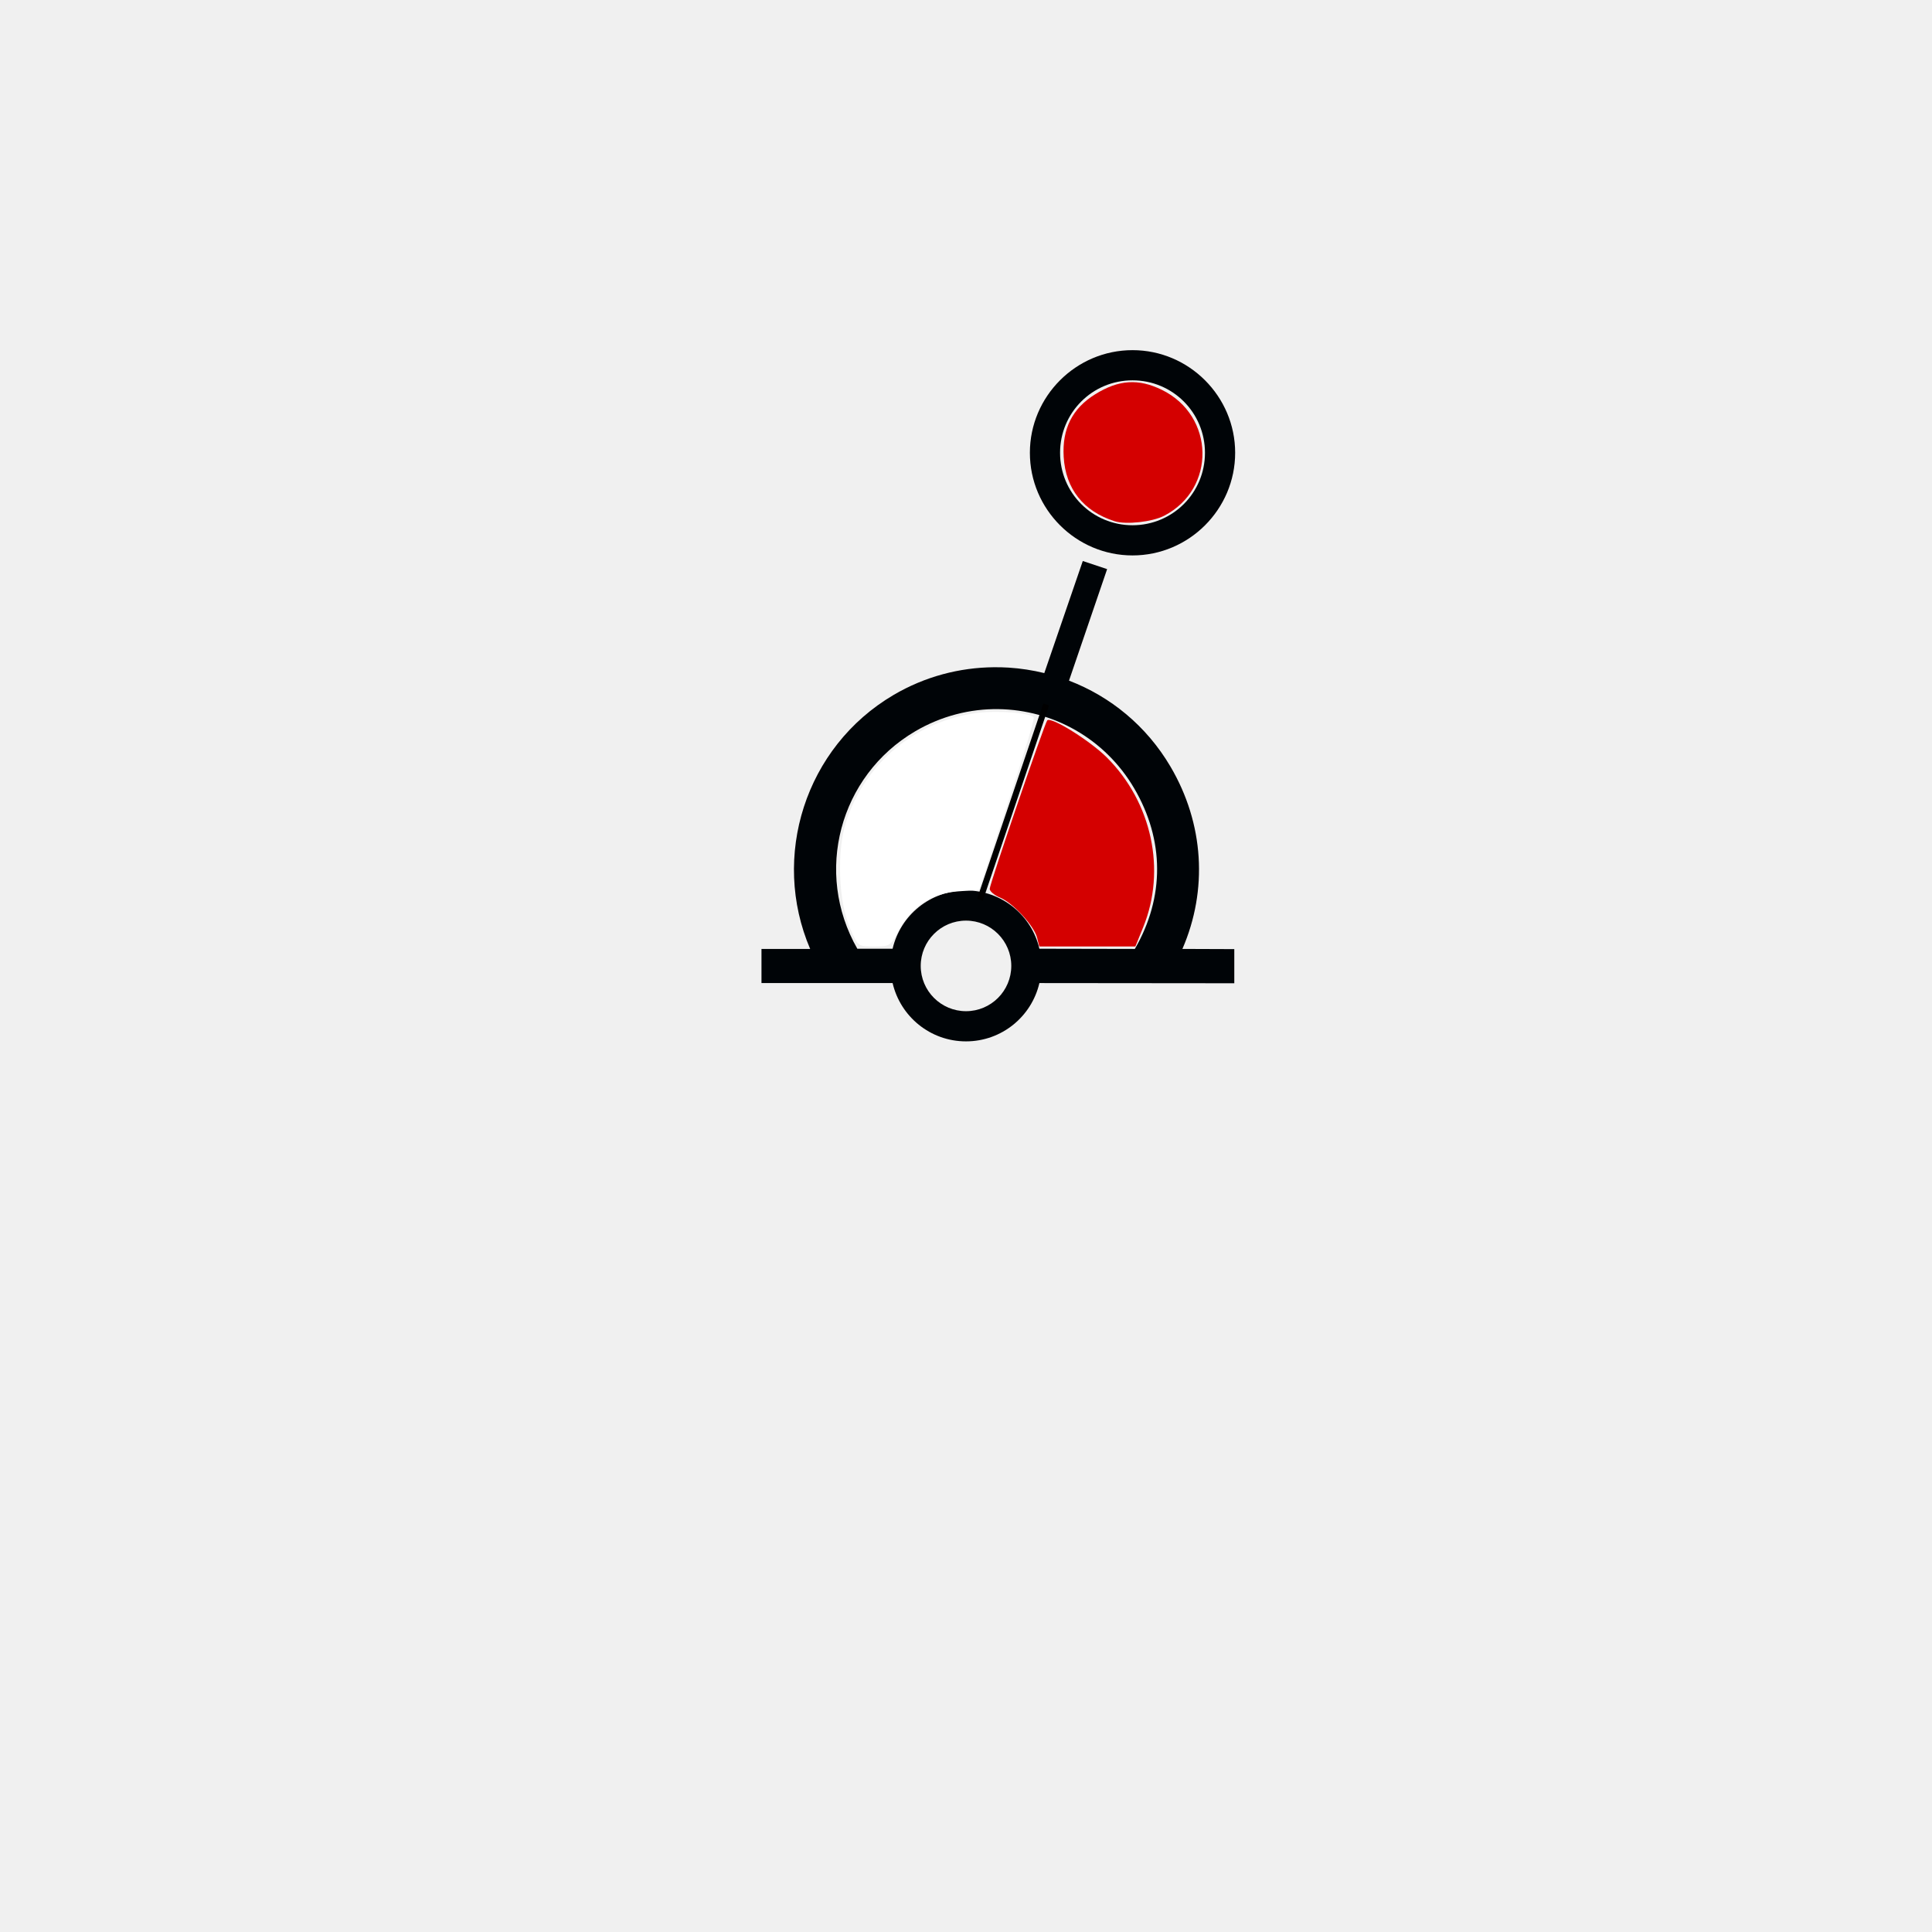
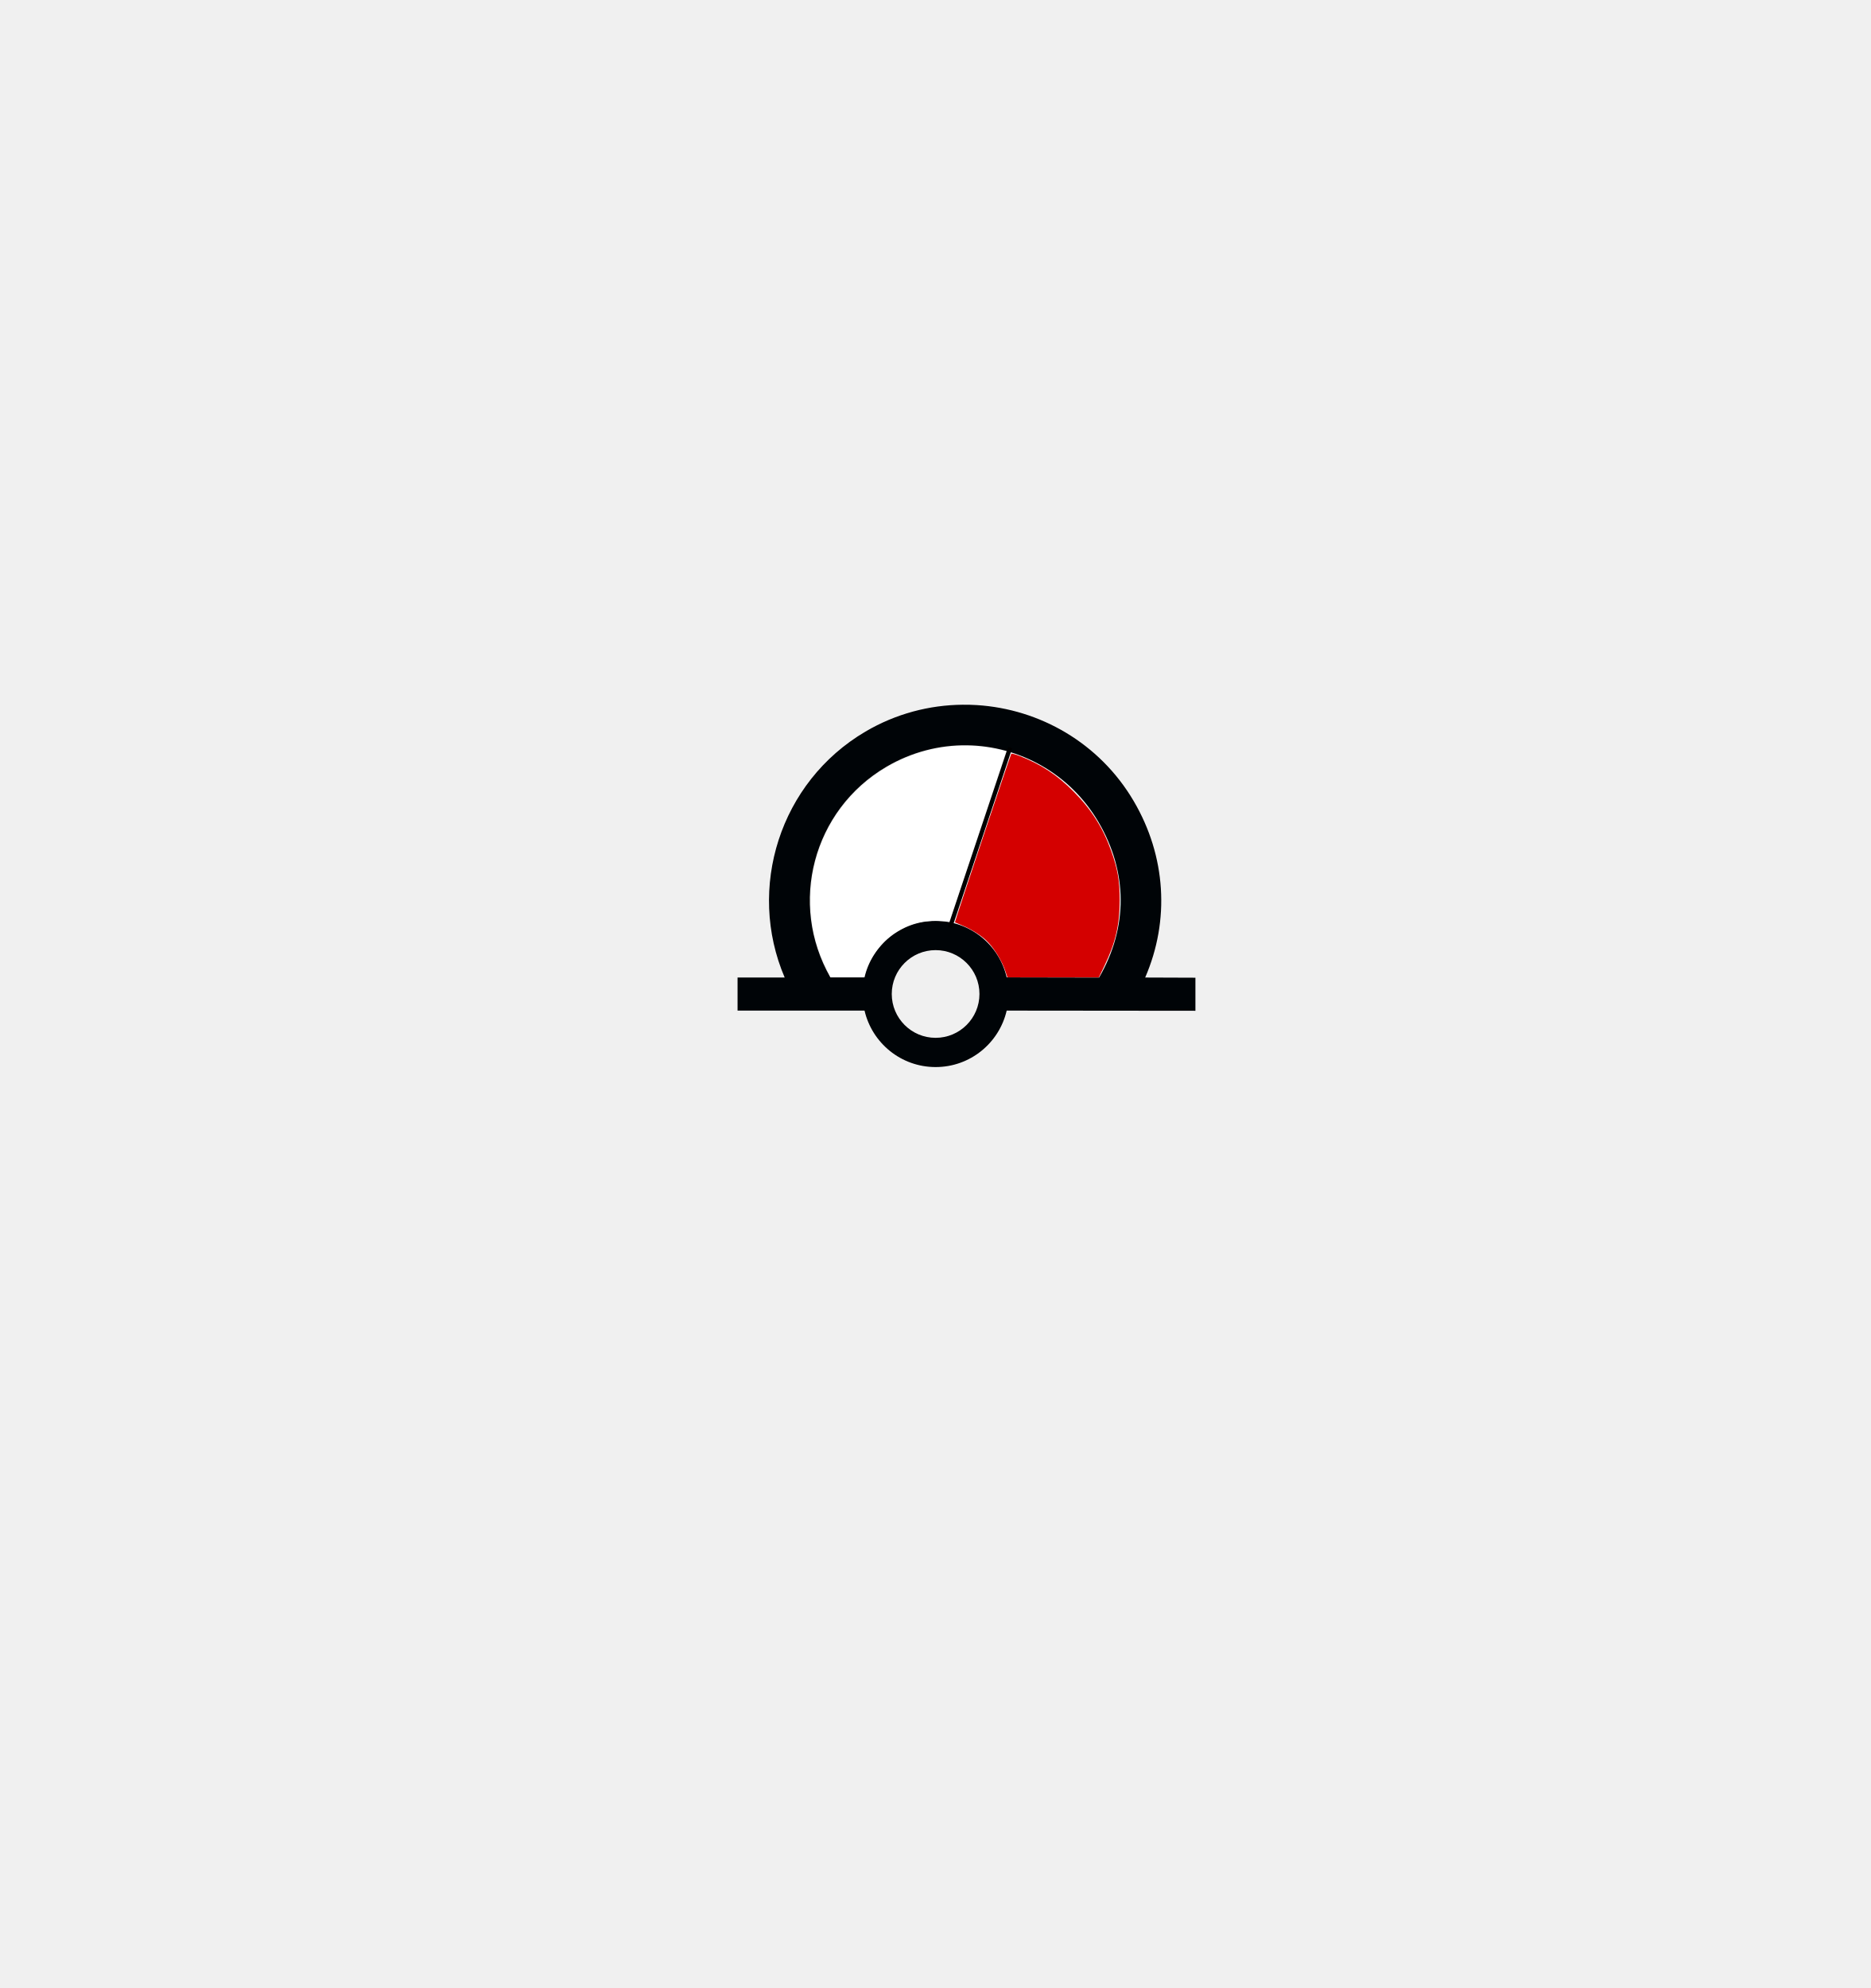
- <svg xmlns="http://www.w3.org/2000/svg" version="1.0" width="320" height="320" id="svg2">
+ <svg xmlns="http://www.w3.org/2000/svg" version="1.0" width="320" height="340" id="svg2" style="display:inline">
  <defs id="defs4">
    </defs>
-   <path d="M 179.344,92.921 L 172.969,111.484 C 171.036,111.012 169.056,110.704 167.062,110.578 C 166.257,110.527 165.435,110.508 164.625,110.515 C 158.953,110.564 153.219,112.039 148,115.109 C 133.339,123.733 127.658,141.921 134.188,157.172 L 126.125,157.172 L 126.125,162.828 L 147.844,162.828 C 149.131,168.361 154.077,172.484 160,172.484 C 165.925,172.484 170.871,168.363 172.156,162.828 L 204.438,162.859 L 204.438,157.203 L 195.844,157.172 C 200.083,147.4 199.42,136.41 193.875,126.984 C 189.891,120.211 183.889,115.348 177.062,112.734 L 183.375,94.265 L 179.344,92.921 z M 165.375,117.453 C 174.322,117.575 182.964,122.251 187.844,130.547 C 192.889,139.123 192.916,148.61 187.969,157.172 L 172.156,157.14 C 170.871,151.605 165.925,147.484 160,147.484 C 154.077,147.484 149.131,151.607 147.844,157.14 L 142,157.14 C 134.79,144.541 139.015,128.521 151.562,121.14 C 155.908,118.584 160.688,117.389 165.375,117.453 z M 160,152.484 C 164.14,152.484 167.5,155.844 167.5,159.984 C 167.5,164.124 164.14,167.484 160,167.484 C 155.86,167.484 152.5,164.124 152.5,159.984 C 152.5,155.844 155.86,152.484 160,152.484 z M 187.581,57.996 C 178.225,57.996 170.581,65.64 170.581,74.996 C 170.581,84.353 178.225,91.996 187.581,91.996 C 196.938,91.996 204.581,84.353 204.581,74.996 C 204.581,65.64 196.938,57.996 187.581,57.996 z M 187.581,62.996 C 194.233,62.996 199.581,68.345 199.581,74.996 C 199.581,81.648 194.233,86.996 187.581,86.996 C 180.93,86.996 175.581,81.648 175.581,74.996 C 175.581,68.345 180.93,62.996 187.581,62.996 z" id="path4420" style="fill: rgb(0, 4, 7); fill-opacity: 1; fill-rule: evenodd; stroke: none;" />
-   <path style="fill:#d40000" d="M 184.631,86.333 C 179.454,84.695 176.497,80.972 176.181,75.693 C 175.901,71.028 177.599,67.657 181.421,65.289 C 185.301,62.886 188.56,62.673 192.433,64.568 C 201.235,68.874 201.455,80.958 192.813,85.427 C 190.836,86.45 186.513,86.928 184.631,86.333 L 184.631,86.333 z" id="path2382" />
-   <path style="fill:none;fill-rule:evenodd;stroke:#000000;stroke-width:1px;stroke-linecap:butt;stroke-linejoin:miter;stroke-opacity:1" d="M 173.285,116.679 L 162.31,149.025" id="path2384" />
-   <path style="fill:#d40000" d="M 171.774,155.307 C 171.281,153.345 167.788,149.56 165.654,148.676 C 164.705,148.283 163.928,147.63 163.928,147.225 C 163.928,146.427 173.045,119.73 173.459,119.316 C 174.106,118.669 180.555,122.688 183.341,125.474 C 190.793,132.926 193.189,144.113 189.355,153.558 L 188.054,156.765 L 180.097,156.765 L 172.14,156.765 L 171.774,155.307 z" id="path2386" />
-   <path style="fill:#ffffff" d="M 140.788,153.733 C 138.889,149.411 138.568,141.087 140.113,136.2 C 143.21,126.399 151.645,119.39 161.922,118.076 C 165.227,117.654 170.474,118.065 171.214,118.805 C 171.403,118.993 169.439,125.502 166.85,133.268 L 162.144,147.388 L 158.701,147.637 C 154.338,147.953 150.963,150.158 148.91,154.035 C 147.507,156.684 147.39,156.762 144.793,156.764 C 142.123,156.765 142.119,156.763 140.788,153.733 L 140.788,153.733 z" id="path2388" />
+   <g id="layer1" style="display:none" transform="translate(0,20)">
+     <path style="fill:#000407;fill-opacity:1;fill-rule:evenodd;stroke:none" id="path90440" d="m 176.366,94.064 c -3.946,0.065 -7.532,2.221 -11.281,5.187 -3.999,3.165 -8.228,7.495 -12.656,12.594 -8.774,10.103 -18.279,23.167 -27.156,35.312 l -7.156,0 0,5.656 29.688,0 c 1.287,5.533 6.233,9.656 12.156,9.656 5.925,0 10.871,-4.121 12.156,-9.656 l 29.844,0 0,-0.062 0,-5.594 -7.719,0 c -1.276,-11.327 -2.185,-23.373 -4,-33.094 -0.955,-5.113 -2.123,-9.575 -4,-13.156 -1.318,-2.514 -3.236,-4.744 -5.688,-5.937 l -4.188,-0.906 z m 0.375,6.969 c 1.085,0.06 1.995,0.671 3.281,3.125 1.286,2.454 2.452,6.409 3.344,11.188 1.657,8.877 2.56,20.532 3.812,31.812 l -15.062,0 c -1.285,-5.536 -6.231,-9.656 -12.156,-9.656 -5.923,1e-5 -10.869,4.123 -12.156,9.656 l -13.844,0 c 7.978,-10.901 16.24,-22.072 23.75,-30.719 4.269,-4.915 8.302,-9.015 11.719,-11.719 3.417,-2.704 6.211,-3.748 7.312,-3.688 z m -16.781,41.438 c 4.14,0 7.5,3.36 7.5,7.5 0,4.14 -3.36,7.5 -7.5,7.5 -4.14,0 -7.5,-3.36 -7.5,-7.5 0,-4.14 3.36,-7.5 7.5,-7.5 z" />
+   </g>
+   <g transform="translate(0,20)" style="display:none" id="g4863">
+     <path d="m 176.366,94.064 c -3.946,0.065 -7.532,2.221 -11.281,5.187 -3.999,3.165 -8.228,7.495 -12.656,12.594 -8.774,10.103 -18.279,23.167 -27.156,35.312 l -7.156,0 0,5.656 29.688,0 c 1.287,5.533 6.233,9.656 12.156,9.656 5.925,0 10.871,-4.121 12.156,-9.656 l 29.844,0 0,-0.062 0,-5.594 -7.719,0 c -1.276,-11.327 -2.185,-23.373 -4,-33.094 -0.955,-5.113 -2.123,-9.575 -4,-13.156 -1.318,-2.514 -3.236,-4.744 -5.688,-5.937 l -4.188,-0.906 z m 0.375,6.969 c 1.085,0.06 1.995,0.671 3.281,3.125 1.286,2.454 2.452,6.409 3.344,11.188 1.657,8.877 2.56,20.532 3.812,31.812 l -15.062,0 c -1.285,-5.536 -6.231,-9.656 -12.156,-9.656 -5.923,1e-5 -10.869,4.123 -12.156,9.656 l -13.844,0 c 7.978,-10.901 16.24,-22.072 23.75,-30.719 4.269,-4.915 8.302,-9.015 11.719,-11.719 3.417,-2.704 6.211,-3.748 7.312,-3.688 z m -16.781,41.438 c 4.14,0 7.5,3.36 7.5,7.5 0,4.14 -3.36,7.5 -7.5,7.5 -4.14,0 -7.5,-3.36 -7.5,-7.5 0,-4.14 3.36,-7.5 7.5,-7.5 z" id="path4865" style="fill:#000407;fill-opacity:1;fill-rule:evenodd;stroke:none" />
+     <rect style="fill:#000000;fill-opacity:1;stroke:none" id="rect4871" width="37.354" height="0.872" x="182.581" y="69.655" transform="matrix(0.9483236,0.3173047,-0.3173047,0.9483236,0,0)" />
+     <rect transform="matrix(0.9483236,0.3173047,-0.3173047,0.9483236,0,0)" y="59.994" x="185.973" height="0.723" width="29.761" id="rect4873" style="fill:#000000;fill-opacity:1;stroke:none" />
+   </g>
+   <g id="layer7" style="display:none">
+     <path style="fill:#000407;fill-opacity:1;fill-rule:evenodd;stroke:none" id="path90440-7" d="m 169.312,91.463 26.125,-25.638 4.787,35.963 -30.913,-10.325 m 8.156,-1.981 c 5.802,1.948 11.604,3.896 17.406,5.844 -0.938,-6.74 -1.875,-13.479 -2.812,-20.219 -4.865,4.792 -9.729,9.583 -14.594,14.375 z" />
+     <path d="m 182.643,95.731 -6.156,18.344 c 0.028,-0.033 4.146,0.9 4.188,0.906 l 6,-17.875 -4.031,-1.375 z" id="path3888" style="fill:#000407;fill-opacity:1;fill-rule:evenodd;stroke:none;display:inline" />
+   </g>
+   <g id="layer2" style="display:none">
+     <path style="fill:#000407;fill-opacity:1;fill-rule:evenodd;stroke:none" id="path90440-0" d="m 169.442,130.255 -28.062,-8.844 -15.219,45.75 -7.969,0 0,5.656 29.688,0 c 1.287,5.533 6.233,9.656 12.156,9.656 5.925,0 10.871,-4.121 12.156,-9.656 l 29.844,0 0,-0.062 0,-5.594 -7.688,0 9,-26.188 -29.938,-9.438 -3.969,-1.281 z m -23.031,-0.219 47.156,15.969 -7.219,21.156 -14.156,0 c -1.285,-5.536 -6.231,-9.656 -12.156,-9.656 -5.923,10e-6 -10.869,4.123 -12.156,9.656 l -13.719,0 12.25,-37.125 z m 13.625,32.438 c 4.14,0 7.5,3.36 7.5,7.5 0,4.14 -3.36,7.5 -7.5,7.5 -4.14,0 -7.5,-3.36 -7.5,-7.5 0,-4.14 3.36,-7.5 7.5,-7.5 z" />
+   </g>
+   <g style="display:none" id="g4867">
+     <path d="m 169.442,130.255 -28.062,-8.844 -15.219,45.75 -7.969,0 0,5.656 29.688,0 c 1.287,5.533 6.233,9.656 12.156,9.656 5.925,0 10.871,-4.121 12.156,-9.656 l 29.844,0 0,-0.062 0,-5.594 -7.688,0 9,-26.188 -29.938,-9.438 -3.969,-1.281 z m -23.031,-0.219 47.156,15.969 -7.219,21.156 -14.156,0 c -1.285,-5.536 -6.231,-9.656 -12.156,-9.656 -5.923,10e-6 -10.869,4.123 -12.156,9.656 l -13.719,0 12.25,-37.125 z m 13.625,32.438 c 4.14,0 7.5,3.36 7.5,7.5 0,4.14 -3.36,7.5 -7.5,7.5 -4.14,0 -7.5,-3.36 -7.5,-7.5 0,-4.14 3.36,-7.5 7.5,-7.5 z" id="path4869" style="fill:#000407;fill-opacity:1;fill-rule:evenodd;stroke:none" />
+     <rect style="fill:#000000;fill-opacity:1;stroke:none" id="rect5149" width="49.832" height="0.825" x="180.118" y="95.08" transform="matrix(0.9483236,0.3173047,-0.3173047,0.9483236,0,0)" />
+     <rect transform="matrix(0.9483236,0.3173047,-0.3173047,0.9483236,0,0)" y="86.898" x="180.07" height="0.707" width="49.989" id="rect5151" style="fill:#000000;fill-opacity:1;stroke:none" />
+   </g>
+   <g id="layer8" style="display:none">
+     <path style="fill:#000407;fill-opacity:1;fill-rule:evenodd;stroke:none" id="path90440-23" d="m 175.017,113.145 -5.531,17.125 3.969,1.281 5.531,-17.125 -3.969,-1.281 z" />
+     <path d="m 175.216,76.126 -11.164,33.534 26.211,8.726 11.164,-33.534 -26.211,-8.726 z m 3.165,6.323 16.723,5.567 -8.005,24.046 -16.723,-5.567 8.005,-24.046 z" id="path3953" style="fill:#000407;fill-opacity:1;fill-rule:evenodd;stroke:none;display:inline" />
+   </g>
+   <g id="layer5" style="display:none">
+     <g id="g3739" transform="translate(0.02225953,9.96483)">
+       <path transform="translate(-40,-40)" style="fill:#000407;fill-opacity:1;fill-rule:evenodd;stroke:none" id="path93160" d="m 204.625,150.562 c -5.672,0.049 -11.406,1.524 -16.625,4.594 -14.661,8.624 -20.342,26.812 -13.812,42.062 l -8.062,0 0,5.656 21.719,0 c 1.287,5.533 6.233,9.656 12.156,9.656 5.925,0 10.871,-4.121 12.156,-9.656 l 32.281,0.031 0,-5.656 -8.594,-0.031 c 4.239,-9.772 3.576,-20.761 -1.969,-30.188 -5.848,-9.941 -16.072,-15.728 -26.812,-16.406 -0.806,-0.051 -1.627,-0.07 -2.438,-0.062 z m 0.75,6.938 c 8.947,0.122 17.589,4.798 22.469,13.094 5.045,8.577 5.072,18.064 0.125,26.625 l -15.812,-0.031 c -1.285,-5.536 -6.231,-9.656 -12.156,-9.656 -5.923,1e-5 -10.869,4.123 -12.156,9.656 l -5.844,0 c -7.21,-12.599 -2.985,-28.619 9.562,-36 4.345,-2.556 9.126,-3.752 13.812,-3.688 z M 200,192.531 c 4.14,0 7.5,3.36 7.5,7.5 0,4.14 -3.36,7.5 -7.5,7.5 -4.14,0 -7.5,-3.36 -7.5,-7.5 0,-4.14 3.36,-7.5 7.5,-7.5 z" />
+     </g>
+   </g>
+   <g style="display:inline" id="g3752">
+     <g transform="translate(0.02225953,9.96483)" id="g3754">
+       <path d="m 204.625,150.562 c -5.672,0.049 -11.406,1.524 -16.625,4.594 -14.661,8.624 -20.342,26.812 -13.812,42.062 l -8.062,0 0,5.656 21.719,0 c 1.287,5.533 6.233,9.656 12.156,9.656 5.925,0 10.871,-4.121 12.156,-9.656 l 32.281,0.031 0,-5.656 -8.594,-0.031 c 4.239,-9.772 3.576,-20.761 -1.969,-30.188 -5.848,-9.941 -16.072,-15.728 -26.812,-16.406 -0.806,-0.051 -1.627,-0.07 -2.438,-0.062 z m 0.75,6.938 c 8.947,0.122 17.589,4.798 22.469,13.094 5.045,8.577 5.072,18.064 0.125,26.625 l -15.812,-0.031 c -1.285,-5.536 -6.231,-9.656 -12.156,-9.656 -5.923,1e-5 -10.869,4.123 -12.156,9.656 l -5.844,0 c -7.21,-12.599 -2.985,-28.619 9.562,-36 4.345,-2.556 9.126,-3.752 13.812,-3.688 z M 200,192.531 c 4.14,0 7.5,3.36 7.5,7.5 0,4.14 -3.36,7.5 -7.5,7.5 -4.14,0 -7.5,-3.36 -7.5,-7.5 0,-4.14 3.36,-7.5 7.5,-7.5 z" id="path3756" style="fill:#000407;fill-opacity:1;fill-rule:evenodd;stroke:none" transform="translate(-40,-40)" />
+     </g>
+     <rect style="fill:#000000;fill-opacity:1;stroke:none" id="rect3758" width="0.731" height="32.477" x="204.045" y="66.411" transform="matrix(0.9483236,0.3173047,-0.3173047,0.9483236,0,0)" />
+     <path style="fill:#d40000;fill-opacity:1;stroke:none" d="m 172.01,166.237 c -0.633,-1.934 -2.045,-4.213 -3.374,-5.445 -0.954,-0.885 -2.559,-1.89 -3.903,-2.447 -0.742,-0.307 -1.372,-0.579 -1.4,-0.604 -0.072,-0.064 9.488,-28.647 9.638,-28.818 0.068,-0.077 0.731,0.101 1.473,0.395 3.703,1.471 6.331,3.209 9.172,6.066 3.039,3.056 5.013,6.164 6.419,10.103 1.137,3.187 1.467,5.092 1.467,8.469 0,4.235 -0.694,7.219 -2.608,11.215 l -0.948,1.979 -7.819,0 -7.819,0 -0.299,-0.914 0,0 z" id="path3762" />
+     <path style="fill:#ffffff;fill-opacity:1;stroke:none" d="m 141.27,165.436 c -2.034,-4.399 -2.727,-7.792 -2.555,-12.504 0.142,-3.883 0.935,-7.06 2.638,-10.564 3.843,-7.908 11.822,-13.56 20.624,-14.609 2.961,-0.353 5.593,-0.218 8.73,0.447 l 1.342,0.284 -4.845,14.538 -4.845,14.538 -1.899,-0.065 c -2.998,-0.103 -5.169,0.529 -7.683,2.237 -2.01,1.365 -4,4.054 -4.693,6.342 l -0.324,1.071 -2.848,0 -2.848,0 -0.793,-1.715 0,0 z" id="path3764" />
+   </g>
+   <g id="layer3" style="display:none">
+     <g id="g3738" transform="translate(-0.9068709,12.75115)">
+       <path style="fill:#000407;fill-opacity:1;fill-rule:evenodd;stroke:none" id="path4420" d="m 187.581,57.996 c -9.357,0 -17,7.643 -17,17 0,9.357 7.643,17 17,17 9.357,0 17,-7.643 17,-17 0,-9.357 -7.643,-17 -17,-17 z m 0,5 c 6.651,0 12,5.349 12,12 0,6.651 -5.349,12 -12,12 -6.651,0 -12,-5.349 -12,-12 0,-6.651 5.349,-12 12,-12 z" />
+     </g>
+     <g style="display:inline" transform="translate(0.02609024,10.01447)" id="g3744">
+       <path d="m 179.344,92.921 -6.375,18.563 c -0.022,-0.015 4.093,1.227 4.094,1.25 l 6.312,-18.469 -4.031,-1.344 z" id="path3746" style="fill:#000407;fill-opacity:1;fill-rule:evenodd;stroke:none" />
+     </g>
+     <path style="fill:#d40000;fill-opacity:1;stroke:none" d="m 184.319,99.418 c -1.272,-0.254 -3.097,-1.037 -4.332,-1.858 -2.123,-1.411 -3.817,-3.702 -4.672,-6.315 -0.644,-1.968 -0.679,-4.843 -0.083,-6.777 2.278,-7.395 10.536,-10.781 17.267,-7.081 0.675,0.371 1.728,1.212 2.571,2.052 1.187,1.183 1.562,1.704 2.229,3.094 0.934,1.947 1.224,3.2 1.219,5.274 -0.015,6.585 -5.336,11.85 -11.897,11.771 -0.88,-0.011 -1.916,-0.083 -2.303,-0.16 z" id="path3760" />
+   </g>
+   <g id="layer6" style="display:none">
+     <g id="g3795" transform="translate(0.04501062,9.990953)">
+       <path style="fill:#000407;fill-opacity:1;fill-rule:evenodd;stroke:none" id="path90440-2" d="m 156,118 c -5.565,0 -11.123,0.163 -17.188,0.5 -9.297,0.517 -16.932,2.273 -22.25,8.625 -5.045,6.026 -7.726,15.281 -9.719,30.062 l -8.031,0 0,5.656 49.031,0 c 1.287,5.533 6.233,9.656 12.156,9.656 5.925,0 10.871,-4.121 12.156,-9.656 l 41.469,0 0,-5.594 -7.469,0 C 204.131,142.388 201.183,133.068 195.875,127.062 190.29,120.742 182.481,119.016 173.188,118.5 167.123,118.163 161.565,118 156,118 z m 0,7 c 5.427,0 10.854,0.169 16.812,0.5 8.706,0.484 13.898,1.758 17.812,6.188 3.632,4.11 6.503,11.877 8.469,25.531 l -26.938,-0.031 c -1.285,-5.536 -6.231,-9.656 -12.156,-9.656 -5.923,1e-5 -10.869,4.123 -12.156,9.656 l -5.531,0 c -1.031,-12.575 -3.696,-21.47 -9.812,-31 1.956,-0.332 4.14,-0.546 6.688,-0.688 5.958,-0.331 11.385,-0.5 16.812,-0.5 z m -30.375,3.469 c 6.284,9.154 8.643,16.508 9.656,28.719 l -21.344,0 c 1.942,-13.68 4.586,-21.484 8,-25.562 1.099,-1.312 2.308,-2.342 3.688,-3.156 z M 160,152.5 c 4.14,0 7.5,3.36 7.5,7.5 0,4.14 -3.36,7.5 -7.5,7.5 -4.14,0 -7.5,-3.36 -7.5,-7.5 0,-4.14 3.36,-7.5 7.5,-7.5 z" />
+     </g>
+   </g>
+   <g id="layer4" style="display:none">
+     <g id="g3533" transform="translate(0.03615566,9.947469)">
+       <path style="fill:#ffff00;fill-opacity:1;fill-rule:evenodd;stroke:none" id="path28209" d="m 131.601,181.312 -61.628,76.308 -4.53,5.578 -5.557,4.224 -6.899,2.109 -7.322,-0.11 -6.812,-2.296 -5.747,-4.337 -4.201,-6.087 -2.225,-7.051 0.157,-6.975 2.733,-6.09 4.595,-5.308 5.594,-4.868 1.174,-0.946 90.671,-44.15 z m 28.001,-25.261 c 2.197,-0.22 4.158,1.385 4.378,3.582 0.22,2.197 -1.385,4.158 -3.582,4.378 -2.197,0.22 -4.158,-1.385 -4.378,-3.582 -0.22,-2.197 1.385,-4.158 3.582,-4.378 z" />
+     </g>
+   </g>
</svg>
